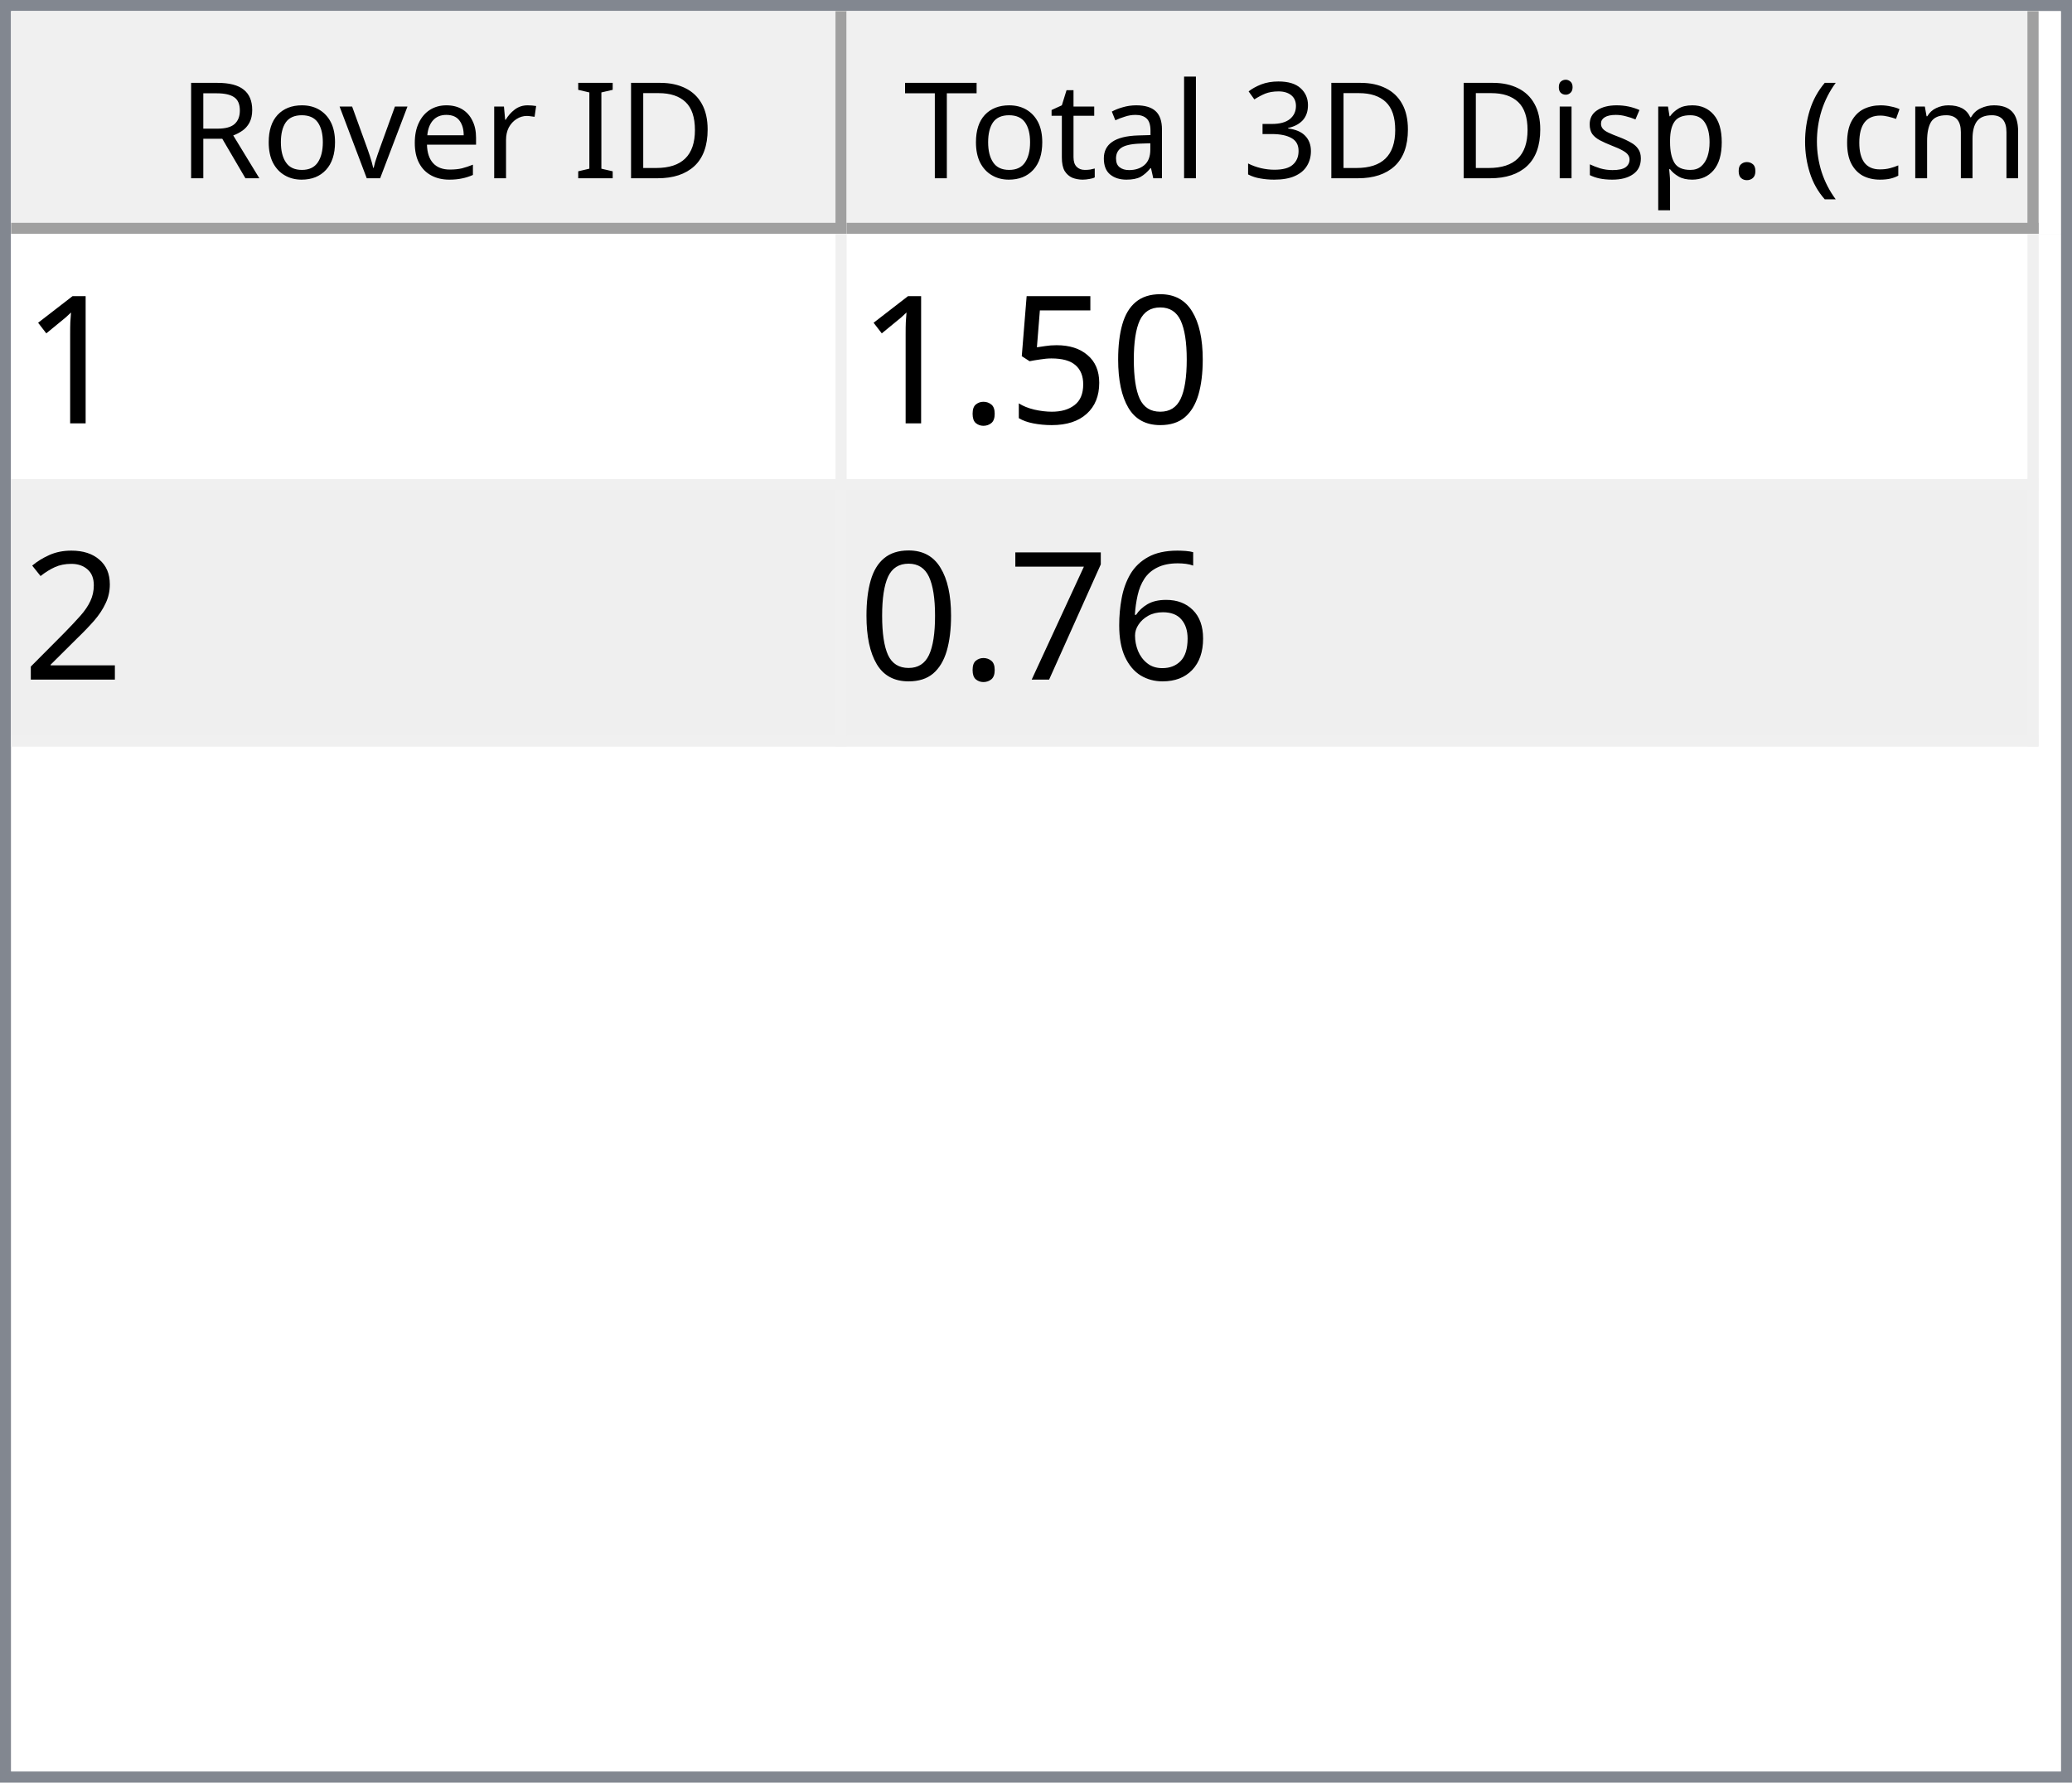
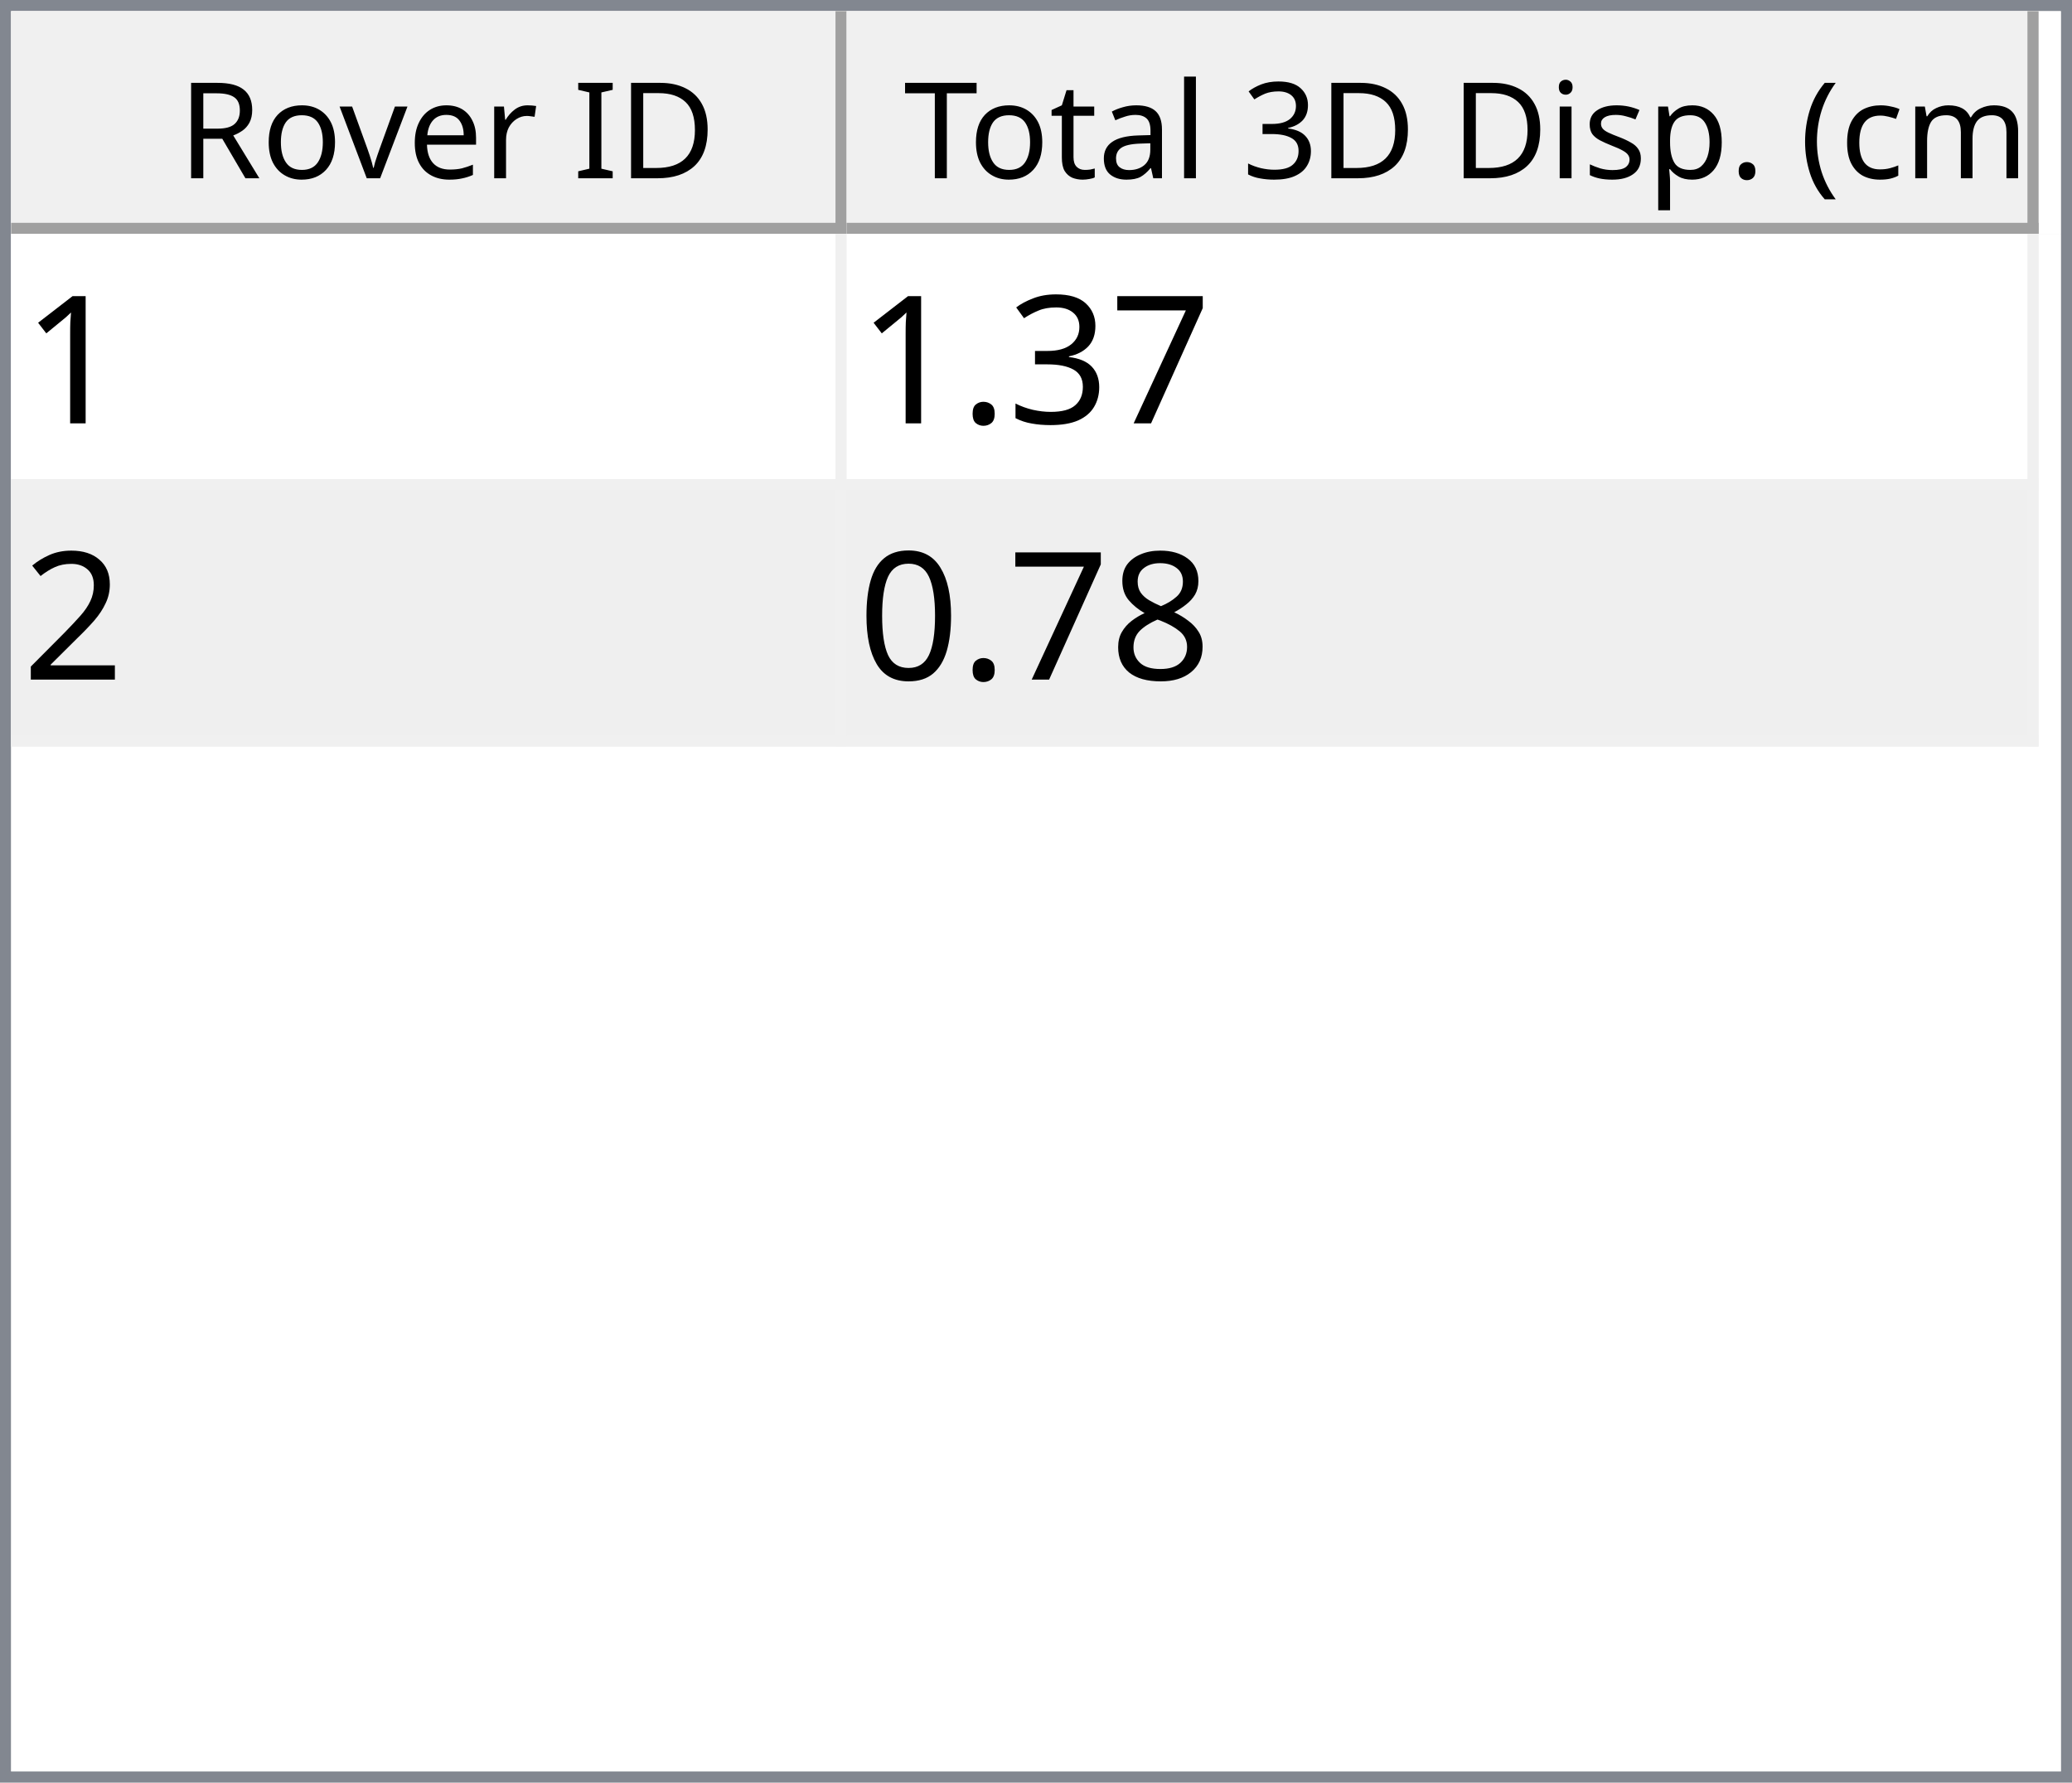
<svg xmlns="http://www.w3.org/2000/svg" style="fill-opacity:1; color-rendering:auto; color-interpolation:auto; text-rendering:auto; stroke:black; stroke-linecap:square; stroke-miterlimit:10; shape-rendering:auto; stroke-opacity:1; fill:black; stroke-dasharray:none; font-weight:normal; stroke-width:1; font-family:'Dialog'; font-style:normal; stroke-linejoin:miter; font-size:12px; stroke-dashoffset:0; image-rendering:auto;" width="186" height="160">
  <defs id="genericDefs" />
  <g>
    <defs id="defs1">
      <clipPath clipPathUnits="userSpaceOnUse" id="clipPath1">
        <path d="M0 0 L186 0 L186 160 L0 160 L0 0 Z" />
      </clipPath>
      <clipPath clipPathUnits="userSpaceOnUse" id="clipPath2">
        <path d="M0 0 L0 160 L186 160 L186 0 Z" />
      </clipPath>
      <clipPath clipPathUnits="userSpaceOnUse" id="clipPath3">
        <path d="M0 0 L0 20 L184 20 L184 0 Z" />
      </clipPath>
      <clipPath clipPathUnits="userSpaceOnUse" id="clipPath4">
        <path d="M0 0 L0 20 L75 20 L75 0 Z" />
      </clipPath>
      <clipPath clipPathUnits="userSpaceOnUse" id="clipPath5">
        <path d="M1 1 L1 19 L74 19 L74 1 Z" />
      </clipPath>
      <clipPath clipPathUnits="userSpaceOnUse" id="clipPath6">
        <path d="M0 0 L0 18 L73 18 L73 0 Z" />
      </clipPath>
      <clipPath clipPathUnits="userSpaceOnUse" id="clipPath7">
        <path d="M-0.5 -0.5 L-0.5 19.5 L74.5 19.5 L74.5 -0.5 Z" />
      </clipPath>
      <clipPath clipPathUnits="userSpaceOnUse" id="clipPath8">
        <path d="M0 0 L0 20 L107 20 L107 0 Z" />
      </clipPath>
      <clipPath clipPathUnits="userSpaceOnUse" id="clipPath9">
        <path d="M1 1 L1 19 L106 19 L106 1 Z" />
      </clipPath>
      <clipPath clipPathUnits="userSpaceOnUse" id="clipPath10">
        <path d="M0 0 L0 18 L105 18 L105 0 Z" />
      </clipPath>
      <clipPath clipPathUnits="userSpaceOnUse" id="clipPath11">
        <path d="M-0.5 -0.5 L-0.5 19.5 L106.5 19.5 L106.5 -0.5 Z" />
      </clipPath>
      <clipPath clipPathUnits="userSpaceOnUse" id="clipPath12">
        <path d="M0 0 L0 138 L184 138 L184 0 Z" />
      </clipPath>
      <clipPath clipPathUnits="userSpaceOnUse" id="clipPath13">
        <path d="M0 0 L0 46 L182 46 L182 0 Z" />
      </clipPath>
      <clipPath clipPathUnits="userSpaceOnUse" id="clipPath14">
        <path d="M-0.5 -0.5 L-0.5 45.5 L181.5 45.5 L181.5 -0.5 Z" />
      </clipPath>
      <clipPath clipPathUnits="userSpaceOnUse" id="clipPath15">
        <path d="M0 0 L0 22 L74 22 L74 0 Z" />
      </clipPath>
      <clipPath clipPathUnits="userSpaceOnUse" id="clipPath16">
        <path d="M0 0 L0 22 L106 22 L106 0 Z" />
      </clipPath>
      <font horiz-adv-x="64.551" id="font1">
        <font-face ascent="107.91" descent="25.098" units-per-em="100" style="font-style:normal; font-family:Segoe UI; font-weight:normal;" />
        <missing-glyph horiz-adv-x="64.551" d="M8.109 0 L8.109 68.266 L56.453 68.266 L56.453 0 L8.109 0 ZM15.328 7.234 L49.219 7.234 L49.219 61.031 L15.328 61.031 L15.328 7.234 Z" />
        <glyph unicode="D" horiz-adv-x="70.117" d="M9.188 0 L9.188 70.016 L28.516 70.016 Q65.531 70.016 65.531 35.891 Q65.531 19.672 55.25 9.836 Q44.969 0 27.734 0 L9.188 0 ZM17.391 62.594 L17.391 7.422 L27.828 7.422 Q41.609 7.422 49.273 14.797 Q56.938 22.172 56.938 35.688 Q56.938 62.594 28.328 62.594 L17.391 62.594 Z" />
        <glyph unicode="I" horiz-adv-x="26.611" d="M17.391 0 L9.188 0 L9.188 70.016 L17.391 70.016 L17.391 0 Z" />
        <glyph unicode=" " horiz-adv-x="27.393" d="" />
        <glyph unicode="r" horiz-adv-x="34.766" d="M34.188 41.891 Q32.078 43.5 28.125 43.5 Q23 43.5 19.555 38.672 Q16.109 33.844 16.109 25.484 L16.109 0 L8.109 0 L8.109 50 L16.109 50 L16.109 39.703 L16.312 39.703 Q18.016 44.969 21.531 47.922 Q25.047 50.875 29.391 50.875 Q32.516 50.875 34.188 50.203 L34.188 41.891 Z" />
        <glyph unicode="e" horiz-adv-x="52.295" d="M48.297 23 L12.984 23 Q13.188 14.656 17.484 10.109 Q21.781 5.562 29.297 5.562 Q37.75 5.562 44.828 11.141 L44.828 3.609 Q38.234 -1.172 27.391 -1.172 Q16.797 -1.172 10.742 5.641 Q4.688 12.453 4.688 24.812 Q4.688 36.469 11.305 43.82 Q17.922 51.172 27.734 51.172 Q37.547 51.172 42.922 44.828 Q48.297 38.484 48.297 27.203 L48.297 23 ZM40.094 29.781 Q40.047 36.719 36.75 40.578 Q33.453 44.438 27.594 44.438 Q21.922 44.438 17.969 40.383 Q14.016 36.328 13.094 29.781 L40.094 29.781 Z" />
        <glyph unicode="v" horiz-adv-x="47.9" d="M47.406 50 L27.484 0 L19.625 0 L0.688 50 L9.469 50 L22.172 13.672 Q23.578 9.672 23.922 6.688 L24.125 6.688 Q24.609 10.453 25.688 13.484 L38.969 50 L47.406 50 Z" />
        <glyph unicode="o" horiz-adv-x="58.594" d="M29 -1.172 Q17.922 -1.172 11.305 5.836 Q4.688 12.844 4.688 24.422 Q4.688 37.016 11.57 44.094 Q18.453 51.172 30.172 51.172 Q41.359 51.172 47.633 44.289 Q53.906 37.406 53.906 25.203 Q53.906 13.234 47.141 6.031 Q40.375 -1.172 29 -1.172 ZM29.594 44.438 Q21.875 44.438 17.383 39.188 Q12.891 33.938 12.891 24.703 Q12.891 15.828 17.43 10.695 Q21.969 5.562 29.594 5.562 Q37.359 5.562 41.531 10.594 Q45.703 15.625 45.703 24.906 Q45.703 34.281 41.531 39.359 Q37.359 44.438 29.594 44.438 Z" />
        <glyph unicode="R" horiz-adv-x="59.814" d="M59.375 0 L49.609 0 L37.891 19.625 Q36.281 22.359 34.766 24.289 Q33.25 26.219 31.664 27.438 Q30.078 28.656 28.25 29.219 Q26.422 29.781 24.125 29.781 L17.391 29.781 L17.391 0 L9.188 0 L9.188 70.016 L30.078 70.016 Q34.672 70.016 38.555 68.867 Q42.438 67.719 45.289 65.375 Q48.141 63.031 49.758 59.547 Q51.375 56.062 51.375 51.375 Q51.375 47.703 50.273 44.656 Q49.172 41.609 47.148 39.211 Q45.125 36.812 42.266 35.133 Q39.406 33.453 35.844 32.516 L35.844 32.328 Q37.594 31.547 38.891 30.547 Q40.188 29.547 41.359 28.18 Q42.531 26.812 43.68 25.078 Q44.828 23.344 46.234 21.047 L59.375 0 ZM17.391 62.594 L17.391 37.203 L28.516 37.203 Q31.594 37.203 34.203 38.133 Q36.812 39.062 38.719 40.797 Q40.625 42.531 41.703 45.047 Q42.781 47.562 42.781 50.688 Q42.781 56.297 39.141 59.445 Q35.5 62.594 28.609 62.594 L17.391 62.594 Z" />
        <glyph unicode=")" horiz-adv-x="30.176" d="M8.297 -15.922 L1.172 -15.922 Q16.406 2.344 16.406 26.812 Q16.406 51.469 1.078 70.016 L8.297 70.016 Q23.531 52.156 23.531 26.703 Q23.531 1.375 8.297 -15.922 Z" />
        <glyph unicode="m" horiz-adv-x="86.133" d="M79.109 0 L71.094 0 L71.094 28.719 Q71.094 37.016 68.531 40.727 Q65.969 44.438 59.906 44.438 Q54.781 44.438 51.195 39.75 Q47.609 35.062 47.609 28.516 L47.609 0 L39.594 0 L39.594 29.688 Q39.594 44.438 28.219 44.438 Q22.953 44.438 19.531 40.016 Q16.109 35.594 16.109 28.516 L16.109 0 L8.109 0 L8.109 50 L16.109 50 L16.109 42.094 L16.312 42.094 Q21.625 51.172 31.844 51.172 Q36.969 51.172 40.773 48.312 Q44.578 45.453 46 40.828 Q51.562 51.172 62.594 51.172 Q79.109 51.172 79.109 30.812 L79.109 0 Z" />
        <glyph unicode="c" horiz-adv-x="46.191" d="M42.188 2.297 Q36.422 -1.172 28.516 -1.172 Q17.828 -1.172 11.258 5.789 Q4.688 12.75 4.688 23.828 Q4.688 36.188 11.766 43.68 Q18.844 51.172 30.672 51.172 Q37.25 51.172 42.281 48.734 L42.281 40.531 Q36.719 44.438 30.375 44.438 Q22.703 44.438 17.797 38.945 Q12.891 33.453 12.891 24.516 Q12.891 15.719 17.508 10.641 Q22.125 5.562 29.891 5.562 Q36.422 5.562 42.188 9.906 L42.188 2.297 Z" />
        <glyph unicode="(" horiz-adv-x="30.176" d="M29.109 -15.922 L21.969 -15.922 Q6.844 1.375 6.844 26.703 Q6.844 52.156 21.969 70.016 L29.203 70.016 Q13.875 51.469 13.875 26.812 Q13.875 2.344 29.109 -15.922 Z" />
        <glyph unicode="." horiz-adv-x="21.68" d="M10.891 -1.078 Q8.641 -1.078 7.055 0.539 Q5.469 2.156 5.469 4.391 Q5.469 6.641 7.055 8.273 Q8.641 9.906 10.891 9.906 Q13.188 9.906 14.797 8.273 Q16.406 6.641 16.406 4.391 Q16.406 2.156 14.797 0.539 Q13.188 -1.078 10.891 -1.078 Z" />
        <glyph unicode="p" horiz-adv-x="58.789" d="M16.312 7.234 L16.109 7.234 L16.109 -23 L8.109 -23 L8.109 50 L16.109 50 L16.109 41.219 L16.312 41.219 Q22.219 51.172 33.594 51.172 Q43.266 51.172 48.688 44.461 Q54.109 37.75 54.109 26.469 Q54.109 13.922 48 6.375 Q41.891 -1.172 31.297 -1.172 Q21.578 -1.172 16.312 7.234 ZM16.109 27.391 L16.109 20.406 Q16.109 14.203 20.141 9.883 Q24.172 5.562 30.375 5.562 Q37.641 5.562 41.773 11.133 Q45.906 16.703 45.906 26.609 Q45.906 34.969 42.047 39.703 Q38.188 44.438 31.594 44.438 Q24.609 44.438 20.359 39.578 Q16.109 34.719 16.109 27.391 Z" />
        <glyph unicode="s" horiz-adv-x="42.432" d="M5.078 1.812 L5.078 10.406 Q11.625 5.562 19.484 5.562 Q30.031 5.562 30.031 12.594 Q30.031 14.594 29.125 15.992 Q28.219 17.391 26.68 18.461 Q25.141 19.531 23.07 20.383 Q21 21.234 18.609 22.172 Q15.281 23.484 12.766 24.828 Q10.25 26.172 8.57 27.859 Q6.891 29.547 6.031 31.695 Q5.172 33.844 5.172 36.719 Q5.172 40.234 6.789 42.945 Q8.406 45.656 11.086 47.484 Q13.766 49.312 17.211 50.242 Q20.656 51.172 24.312 51.172 Q30.812 51.172 35.938 48.922 L35.938 40.828 Q30.422 44.438 23.25 44.438 Q21 44.438 19.195 43.922 Q17.391 43.406 16.094 42.477 Q14.797 41.547 14.086 40.258 Q13.375 38.969 13.375 37.406 Q13.375 35.453 14.086 34.133 Q14.797 32.812 16.164 31.789 Q17.531 30.766 19.484 29.938 Q21.438 29.109 23.922 28.125 Q27.25 26.859 29.883 25.516 Q32.516 24.172 34.375 22.484 Q36.234 20.797 37.234 18.602 Q38.234 16.406 38.234 13.375 Q38.234 9.672 36.602 6.938 Q34.969 4.203 32.234 2.398 Q29.5 0.594 25.93 -0.289 Q22.359 -1.172 18.453 -1.172 Q10.75 -1.172 5.078 1.812 Z" />
        <glyph unicode="i" horiz-adv-x="24.219" d="M12.203 62.703 Q10.062 62.703 8.547 64.164 Q7.031 65.625 7.031 67.875 Q7.031 70.125 8.547 71.609 Q10.062 73.094 12.203 73.094 Q14.406 73.094 15.945 71.609 Q17.484 70.125 17.484 67.875 Q17.484 65.719 15.945 64.211 Q14.406 62.703 12.203 62.703 ZM16.109 0 L8.109 0 L8.109 50 L16.109 50 L16.109 0 Z" />
        <glyph unicode="3" horiz-adv-x="53.906" d="M46.531 19.828 Q46.531 15.094 44.75 11.211 Q42.969 7.328 39.719 4.57 Q36.469 1.812 31.93 0.297 Q27.391 -1.219 21.922 -1.219 Q11.922 -1.219 6 2.594 L6 11.188 Q13.094 5.609 22.219 5.609 Q25.875 5.609 28.828 6.539 Q31.781 7.469 33.906 9.227 Q36.031 10.984 37.18 13.477 Q38.328 15.969 38.328 19.094 Q38.328 32.812 18.797 32.812 L12.984 32.812 L12.984 39.594 L18.5 39.594 Q35.797 39.594 35.797 52.484 Q35.797 64.406 22.609 64.406 Q15.188 64.406 8.688 59.422 L8.688 67.188 Q15.375 71.188 24.609 71.188 Q29 71.188 32.57 69.969 Q36.141 68.75 38.68 66.555 Q41.219 64.359 42.609 61.281 Q44 58.203 44 54.5 Q44 40.672 30.031 36.719 L30.031 36.531 Q33.594 36.141 36.625 34.797 Q39.656 33.453 41.852 31.305 Q44.047 29.156 45.289 26.25 Q46.531 23.344 46.531 19.828 Z" />
        <glyph unicode="l" horiz-adv-x="24.219" d="M16.109 0 L8.109 0 L8.109 74.031 L16.109 74.031 L16.109 0 Z" />
        <glyph unicode="a" horiz-adv-x="50.879" d="M43.891 0 L35.891 0 L35.891 7.812 L35.688 7.812 Q30.469 -1.172 20.312 -1.172 Q12.844 -1.172 8.617 2.781 Q4.391 6.734 4.391 13.281 Q4.391 27.297 20.906 29.594 L35.891 31.688 Q35.891 44.438 25.594 44.438 Q16.547 44.438 9.281 38.281 L9.281 46.484 Q16.656 51.172 26.266 51.172 Q43.891 51.172 43.891 32.516 L43.891 0 ZM35.891 25.297 L23.828 23.641 Q18.266 22.859 15.43 20.875 Q12.594 18.891 12.594 13.875 Q12.594 10.203 15.211 7.883 Q17.828 5.562 22.172 5.562 Q28.125 5.562 32.008 9.742 Q35.891 13.922 35.891 20.312 L35.891 25.297 Z" />
        <glyph unicode="t" horiz-adv-x="33.887" d="M31.297 0.484 Q28.469 -1.078 23.828 -1.078 Q10.688 -1.078 10.688 13.578 L10.688 43.172 L2.094 43.172 L2.094 50 L10.688 50 L10.688 62.203 L18.703 64.797 L18.703 50 L31.297 50 L31.297 43.172 L18.703 43.172 L18.703 14.984 Q18.703 9.969 20.414 7.82 Q22.125 5.672 26.078 5.672 Q29.109 5.672 31.297 7.328 L31.297 0.484 Z" />
        <glyph unicode="T" horiz-adv-x="52.393" d="M50.594 62.594 L30.375 62.594 L30.375 0 L22.172 0 L22.172 62.594 L2 62.594 L2 70.016 L50.594 70.016 L50.594 62.594 Z" />
      </font>
      <font horiz-adv-x="75.0" id="font2">
        <font-face ascent="100.537" descent="21.973" units-per-em="100" style="font-style:normal; font-family:sans-serif; font-weight:normal;" />
        <missing-glyph horiz-adv-x="75.0" d="M12.5 0 L12.5 62.5 L62.5 62.5 L62.5 0 L12.5 0 ZM14.062 1.562 L60.938 1.562 L60.938 60.938 L14.062 60.938 L14.062 1.562 Z" />
        <glyph unicode="1" horiz-adv-x="55.615" d="M37.25 0 L28.469 0 L28.469 56 Q25.297 52.984 20.141 49.953 Q14.984 46.922 10.891 45.406 L10.891 53.906 Q18.266 57.375 23.781 62.305 Q29.297 67.234 31.594 71.875 L37.25 71.875 L37.25 0 Z" />
-         <glyph unicode="0" horiz-adv-x="55.615" d="M4.156 35.297 Q4.156 48 6.766 55.742 Q9.375 63.484 14.523 67.68 Q19.672 71.875 27.484 71.875 Q33.25 71.875 37.594 69.555 Q41.938 67.234 44.773 62.867 Q47.609 58.5 49.219 52.227 Q50.828 45.953 50.828 35.297 Q50.828 22.703 48.242 14.969 Q45.656 7.234 40.508 3.008 Q35.359 -1.219 27.484 -1.219 Q17.141 -1.219 11.234 6.203 Q4.156 15.141 4.156 35.297 ZM13.188 35.297 Q13.188 17.672 17.312 11.836 Q21.438 6 27.484 6 Q33.547 6 37.672 11.859 Q41.797 17.719 41.797 35.297 Q41.797 52.984 37.672 58.789 Q33.547 64.594 27.391 64.594 Q21.344 64.594 17.719 59.469 Q13.188 52.938 13.188 35.297 Z" />
-         <glyph unicode="5" horiz-adv-x="55.615" d="M4.156 18.75 L13.375 19.531 Q14.406 12.797 18.141 9.398 Q21.875 6 27.156 6 Q33.5 6 37.891 10.789 Q42.281 15.578 42.281 23.484 Q42.281 31 38.062 35.352 Q33.844 39.703 27 39.703 Q22.75 39.703 19.336 37.773 Q15.922 35.844 13.969 32.766 L5.719 33.844 L12.641 70.609 L48.25 70.609 L48.25 62.203 L19.672 62.203 L15.828 42.969 Q22.266 47.469 29.344 47.469 Q38.719 47.469 45.164 40.969 Q51.609 34.469 51.609 24.266 Q51.609 14.547 45.953 7.469 Q39.062 -1.219 27.156 -1.219 Q17.391 -1.219 11.211 4.25 Q5.031 9.719 4.156 18.75 Z" />
+         <glyph unicode="7" horiz-adv-x="55.615" d="M4.734 62.203 L4.734 70.656 L51.078 70.656 L51.078 63.812 Q44.234 56.547 37.523 44.484 Q30.812 32.422 27.156 19.672 Q24.516 10.688 23.781 0 L14.75 0 Q14.891 8.453 18.062 20.414 Q21.234 32.375 27.172 43.484 Q33.109 54.594 39.797 62.203 L4.734 62.203 Z" />
+         <glyph unicode="3" horiz-adv-x="55.615" d="M4.203 18.891 L12.984 20.062 Q14.5 12.594 18.141 9.297 Q21.781 6 27 6 Q33.203 6 37.477 10.297 Q41.75 14.594 41.75 20.953 Q41.75 27 37.797 30.93 Q33.844 34.859 27.734 34.859 Q25.25 34.859 21.531 33.891 L22.516 41.609 Q23.391 41.5 23.922 41.5 Q29.547 41.5 34.039 44.43 Q38.531 47.359 38.531 53.469 Q38.531 58.297 35.258 61.477 Q31.984 64.656 26.812 64.656 Q21.688 64.656 18.266 61.43 Q14.844 58.203 13.875 51.766 L5.078 53.328 Q6.688 62.156 12.398 67.016 Q18.109 71.875 26.609 71.875 Q32.469 71.875 37.398 69.359 Q42.328 66.844 44.945 62.5 Q47.562 58.156 47.562 53.266 Q47.562 48.641 45.07 44.828 Q42.578 41.016 37.703 38.766 Q44.047 37.312 47.562 32.695 Q51.078 28.078 51.078 21.141 Q51.078 11.766 44.242 5.25 Q37.406 -1.266 26.953 -1.266 Q17.531 -1.266 11.305 4.352 Q5.078 9.969 4.203 18.891 Z" />
        <glyph unicode="." horiz-adv-x="27.783" d="M9.078 0 L9.078 10.016 L19.094 10.016 L19.094 0 L9.078 0 Z" />
        <glyph unicode="2" horiz-adv-x="55.615" d="M50.344 8.453 L50.344 0 L3.031 0 Q2.938 3.172 4.047 6.109 Q5.859 10.938 9.836 15.625 Q13.812 20.312 21.344 26.469 Q33.016 36.031 37.117 41.625 Q41.219 47.219 41.219 52.203 Q41.219 57.422 37.477 61.008 Q33.734 64.594 27.734 64.594 Q21.391 64.594 17.578 60.789 Q13.766 56.984 13.719 50.25 L4.688 51.172 Q5.609 61.281 11.664 66.578 Q17.719 71.875 27.938 71.875 Q38.234 71.875 44.242 66.164 Q50.25 60.453 50.25 52 Q50.25 47.703 48.492 43.555 Q46.734 39.406 42.656 34.812 Q38.578 30.219 29.109 22.219 Q21.188 15.578 18.945 13.211 Q16.703 10.844 15.234 8.453 L50.344 8.453 Z" />
-         <glyph unicode="6" horiz-adv-x="55.615" d="M49.75 54.047 L41.016 53.375 Q39.844 58.547 37.703 60.891 Q34.125 64.656 28.906 64.656 Q24.703 64.656 21.531 62.312 Q17.391 59.281 14.992 53.469 Q12.594 47.656 12.5 36.922 Q15.672 41.75 20.266 44.094 Q24.859 46.438 29.891 46.438 Q38.672 46.438 44.852 39.969 Q51.031 33.5 51.031 23.25 Q51.031 16.5 48.125 10.719 Q45.219 4.938 40.141 1.859 Q35.062 -1.219 28.609 -1.219 Q17.625 -1.219 10.695 6.859 Q3.766 14.938 3.766 33.5 Q3.766 54.25 11.422 63.672 Q18.109 71.875 29.438 71.875 Q37.891 71.875 43.289 67.141 Q48.688 62.406 49.75 54.047 ZM13.875 23.188 Q13.875 18.656 15.797 14.508 Q17.719 10.359 21.188 8.18 Q24.656 6 28.469 6 Q34.031 6 38.039 10.492 Q42.047 14.984 42.047 22.703 Q42.047 30.125 38.086 34.398 Q34.125 38.672 28.125 38.672 Q22.172 38.672 18.023 34.398 Q13.875 30.125 13.875 23.188 Z" />
-         <glyph unicode="7" horiz-adv-x="55.615" d="M4.734 62.203 L4.734 70.656 L51.078 70.656 L51.078 63.812 Q44.234 56.547 37.523 44.484 Q30.812 32.422 27.156 19.672 Q24.516 10.688 23.781 0 L14.75 0 Q14.891 8.453 18.062 20.414 Q21.234 32.375 27.172 43.484 Q33.109 54.594 39.797 62.203 L4.734 62.203 Z" />
+         <glyph unicode="8" horiz-adv-x="55.615" d="M17.672 38.812 Q12.203 40.828 9.57 44.539 Q6.938 48.25 6.938 53.422 Q6.938 61.234 12.555 66.555 Q18.172 71.875 27.484 71.875 Q36.859 71.875 42.578 66.43 Q48.297 60.984 48.297 53.172 Q48.297 48.188 45.68 44.508 Q43.062 40.828 37.75 38.812 Q44.344 36.672 47.781 31.883 Q51.219 27.094 51.219 20.453 Q51.219 11.281 44.727 5.031 Q38.234 -1.219 27.641 -1.219 Q17.047 -1.219 10.547 5.055 Q4.047 11.328 4.047 20.703 Q4.047 27.688 7.594 32.398 Q11.141 37.109 17.672 38.812 ZM15.922 53.719 Q15.922 48.641 19.195 45.414 Q22.469 42.188 27.688 42.188 Q32.766 42.188 36.016 45.383 Q39.266 48.578 39.266 53.219 Q39.266 58.062 35.914 61.359 Q32.562 64.656 27.594 64.656 Q22.562 64.656 19.242 61.43 Q15.922 58.203 15.922 53.719 ZM13.094 20.656 Q13.094 16.891 14.875 13.375 Q16.656 9.859 20.172 7.93 Q23.688 6 27.734 6 Q34.031 6 38.133 10.055 Q42.234 14.109 42.234 20.359 Q42.234 26.703 38.016 30.859 Q33.797 35.016 27.438 35.016 Q21.234 35.016 17.164 30.914 Q13.094 26.812 13.094 20.656 Z" />
+         <glyph unicode="0" horiz-adv-x="55.615" d="M4.156 35.297 Q4.156 48 6.766 55.742 Q9.375 63.484 14.523 67.68 Q19.672 71.875 27.484 71.875 Q33.25 71.875 37.594 69.555 Q41.938 67.234 44.773 62.867 Q47.609 58.5 49.219 52.227 Q50.828 45.953 50.828 35.297 Q50.828 22.703 48.242 14.969 Q45.656 7.234 40.508 3.008 Q35.359 -1.219 27.484 -1.219 Q17.141 -1.219 11.234 6.203 Q4.156 15.141 4.156 35.297 ZM13.188 35.297 Q13.188 17.672 17.312 11.836 Q21.438 6 27.484 6 Q33.547 6 37.672 11.859 Q41.797 17.719 41.797 35.297 Q41.797 52.984 37.672 58.789 Q33.547 64.594 27.391 64.594 Q21.344 64.594 17.719 59.469 Q13.188 52.938 13.188 35.297 Z" />
      </font>
    </defs>
    <g style="fill:white; stroke:white;">
      <rect x="0" y="0" width="186" style="clip-path:url(#clipPath1); stroke:none;" height="160" />
    </g>
    <g style="fill:white; text-rendering:optimizeSpeed; color-rendering:optimizeSpeed; image-rendering:optimizeSpeed; shape-rendering:crispEdges; stroke:white; color-interpolation:sRGB;">
      <rect x="0" width="186" height="160" y="0" style="stroke:none;" />
      <path style="stroke:none;" d="M0 160 L186 160 L186 0 L0 0 Z" />
    </g>
    <g style="fill:rgb(240,240,240); font-family:'Segoe UI'; stroke:rgb(240,240,240);">
      <rect x="0" y="0" width="186" style="clip-path:url(#clipPath2); stroke:none;" height="160" />
    </g>
    <g style="fill:rgb(130,135,144); font-family:'Segoe UI'; stroke:rgb(130,135,144);">
      <path d="M0 0 L186 0 L186 160 L0 160 L0 0 ZM1 1 L185 1 L185 159 L1 159 L1 1 Z" style="fill-rule:evenodd; clip-path:url(#clipPath2); stroke:none;" />
    </g>
    <g style="fill:white; font-family:'Segoe UI'; stroke:white;" transform="translate(1,1)">
      <rect x="0" y="0" width="184" style="clip-path:url(#clipPath3); stroke:none;" height="20" />
    </g>
    <g style="fill:rgb(240,240,240); font-family:'Segoe UI'; stroke:rgb(240,240,240);" transform="translate(1,1)">
      <rect x="0" y="0" width="75" style="clip-path:url(#clipPath4); stroke:none;" height="20" />
    </g>
    <g style="font-family:'Segoe UI';" transform="translate(2,2)">
      <text x="14" xml:space="preserve" y="14" style="clip-path:url(#clipPath6); stroke:none;">Rover ID</text>
    </g>
    <g style="fill:rgb(160,160,160); font-family:'Segoe UI'; stroke:rgb(160,160,160); stroke-linejoin:bevel;" transform="translate(1.5,1.5)">
      <line x1="74" x2="74" y1="0" style="fill:none; clip-path:url(#clipPath7);" y2="19" />
    </g>
    <g style="fill:rgb(160,160,160); font-family:'Segoe UI'; stroke:rgb(160,160,160); stroke-linejoin:bevel;" transform="matrix(1,0,0,1,1,1) translate(0.5,0.5)">
      <line x1="0" x2="74" y1="19" style="fill:none; clip-path:url(#clipPath7);" y2="19" />
    </g>
    <g style="fill:rgb(240,240,240); font-family:'Segoe UI'; stroke:rgb(240,240,240);" transform="translate(76,1)">
      <rect x="0" y="0" width="107" style="clip-path:url(#clipPath8); stroke:none;" height="20" />
    </g>
    <g style="font-family:'Segoe UI';" transform="translate(77,2)">
      <text x="1" xml:space="preserve" y="14" style="clip-path:url(#clipPath10); stroke:none;"> Total 3D Disp. (cm)</text>
    </g>
    <g style="fill:rgb(160,160,160); font-family:'Segoe UI'; stroke:rgb(160,160,160); stroke-linejoin:bevel;" transform="translate(76.5,1.5)">
      <line x1="106" x2="106" y1="0" style="fill:none; clip-path:url(#clipPath11);" y2="19" />
    </g>
    <g style="fill:rgb(160,160,160); font-family:'Segoe UI'; stroke:rgb(160,160,160); stroke-linejoin:bevel;" transform="matrix(1,0,0,1,76,1) translate(0.5,0.5)">
      <line x1="0" x2="106" y1="19" style="fill:none; clip-path:url(#clipPath11);" y2="19" />
    </g>
    <g style="fill:white; font-family:'Segoe UI'; stroke:white;" transform="translate(1,21)">
      <rect x="0" y="0" width="184" style="clip-path:url(#clipPath12); stroke:none;" height="138" />
    </g>
    <g style="fill:rgb(240,240,240); font-size:16px; font-family:sans-serif; stroke:rgb(240,240,240);" transform="translate(1,21)">
      <rect x="0" y="0" width="182" style="clip-path:url(#clipPath13); stroke:none;" height="46" />
      <line transform="translate(0.5,0.5)" x1="0" x2="181" y1="22" style="clip-path:url(#clipPath14); fill:none; stroke-linejoin:bevel;" y2="22" />
    </g>
    <g transform="matrix(1,0,0,1,1,21) translate(0.5,0.5)" style="fill:rgb(240,240,240); font-size:16px; font-family:sans-serif; stroke:rgb(240,240,240); stroke-linejoin:bevel;">
      <line x1="0" x2="181" y1="45" style="fill:none; clip-path:url(#clipPath14);" y2="45" />
    </g>
    <g transform="matrix(1,0,0,1,1,21) translate(0.5,0.5)" style="fill:rgb(240,240,240); font-size:16px; font-family:sans-serif; stroke:rgb(240,240,240); stroke-linejoin:bevel;">
      <line x1="74" x2="74" y1="0" style="fill:none; clip-path:url(#clipPath14);" y2="45" />
    </g>
    <g transform="matrix(1,0,0,1,1,21) translate(0.5,0.5)" style="fill:rgb(240,240,240); font-size:16px; font-family:sans-serif; stroke:rgb(240,240,240); stroke-linejoin:bevel;">
      <line x1="181" x2="181" y1="0" style="fill:none; clip-path:url(#clipPath14);" y2="45" />
    </g>
    <g style="fill:white; font-size:16px; font-family:sans-serif; stroke:white;" transform="matrix(1,0,0,1,1,21)">
      <rect x="0" y="0" width="74" style="clip-path:url(#clipPath15); stroke:none;" height="22" />
      <text x="1" y="17" style="fill:black; clip-path:url(#clipPath15); stroke:none;" xml:space="preserve">1</text>
    </g>
    <g style="fill:white; font-size:16px; font-family:sans-serif; stroke:white;" transform="matrix(1,0,0,1,1,21) translate(75,0)">
      <rect x="0" y="0" width="106" style="clip-path:url(#clipPath16); stroke:none;" height="22" />
-       <text x="1" y="17" style="fill:black; clip-path:url(#clipPath16); stroke:none;" xml:space="preserve">1.50</text>
+       <text x="1" y="17" style="fill:black; clip-path:url(#clipPath16); stroke:none;" xml:space="preserve">1.37</text>
    </g>
    <g style="fill:rgb(239,239,239); font-size:16px; font-family:sans-serif; stroke:rgb(239,239,239);" transform="matrix(1,0,0,1,1,21) translate(0,23)">
      <rect x="0" y="0" width="74" style="clip-path:url(#clipPath15); stroke:none;" height="22" />
      <text x="1" y="17" style="fill:black; clip-path:url(#clipPath15); stroke:none;" xml:space="preserve">2</text>
    </g>
    <g style="fill:rgb(239,239,239); font-size:16px; font-family:sans-serif; stroke:rgb(239,239,239);" transform="matrix(1,0,0,1,1,21) translate(75,23)">
      <rect x="0" y="0" width="106" style="clip-path:url(#clipPath16); stroke:none;" height="22" />
-       <text x="1" y="17" style="fill:black; clip-path:url(#clipPath16); stroke:none;" xml:space="preserve">0.76</text>
+       <text x="1" y="17" style="fill:black; clip-path:url(#clipPath16); stroke:none;" xml:space="preserve">0.78</text>
    </g>
  </g>
</svg>
